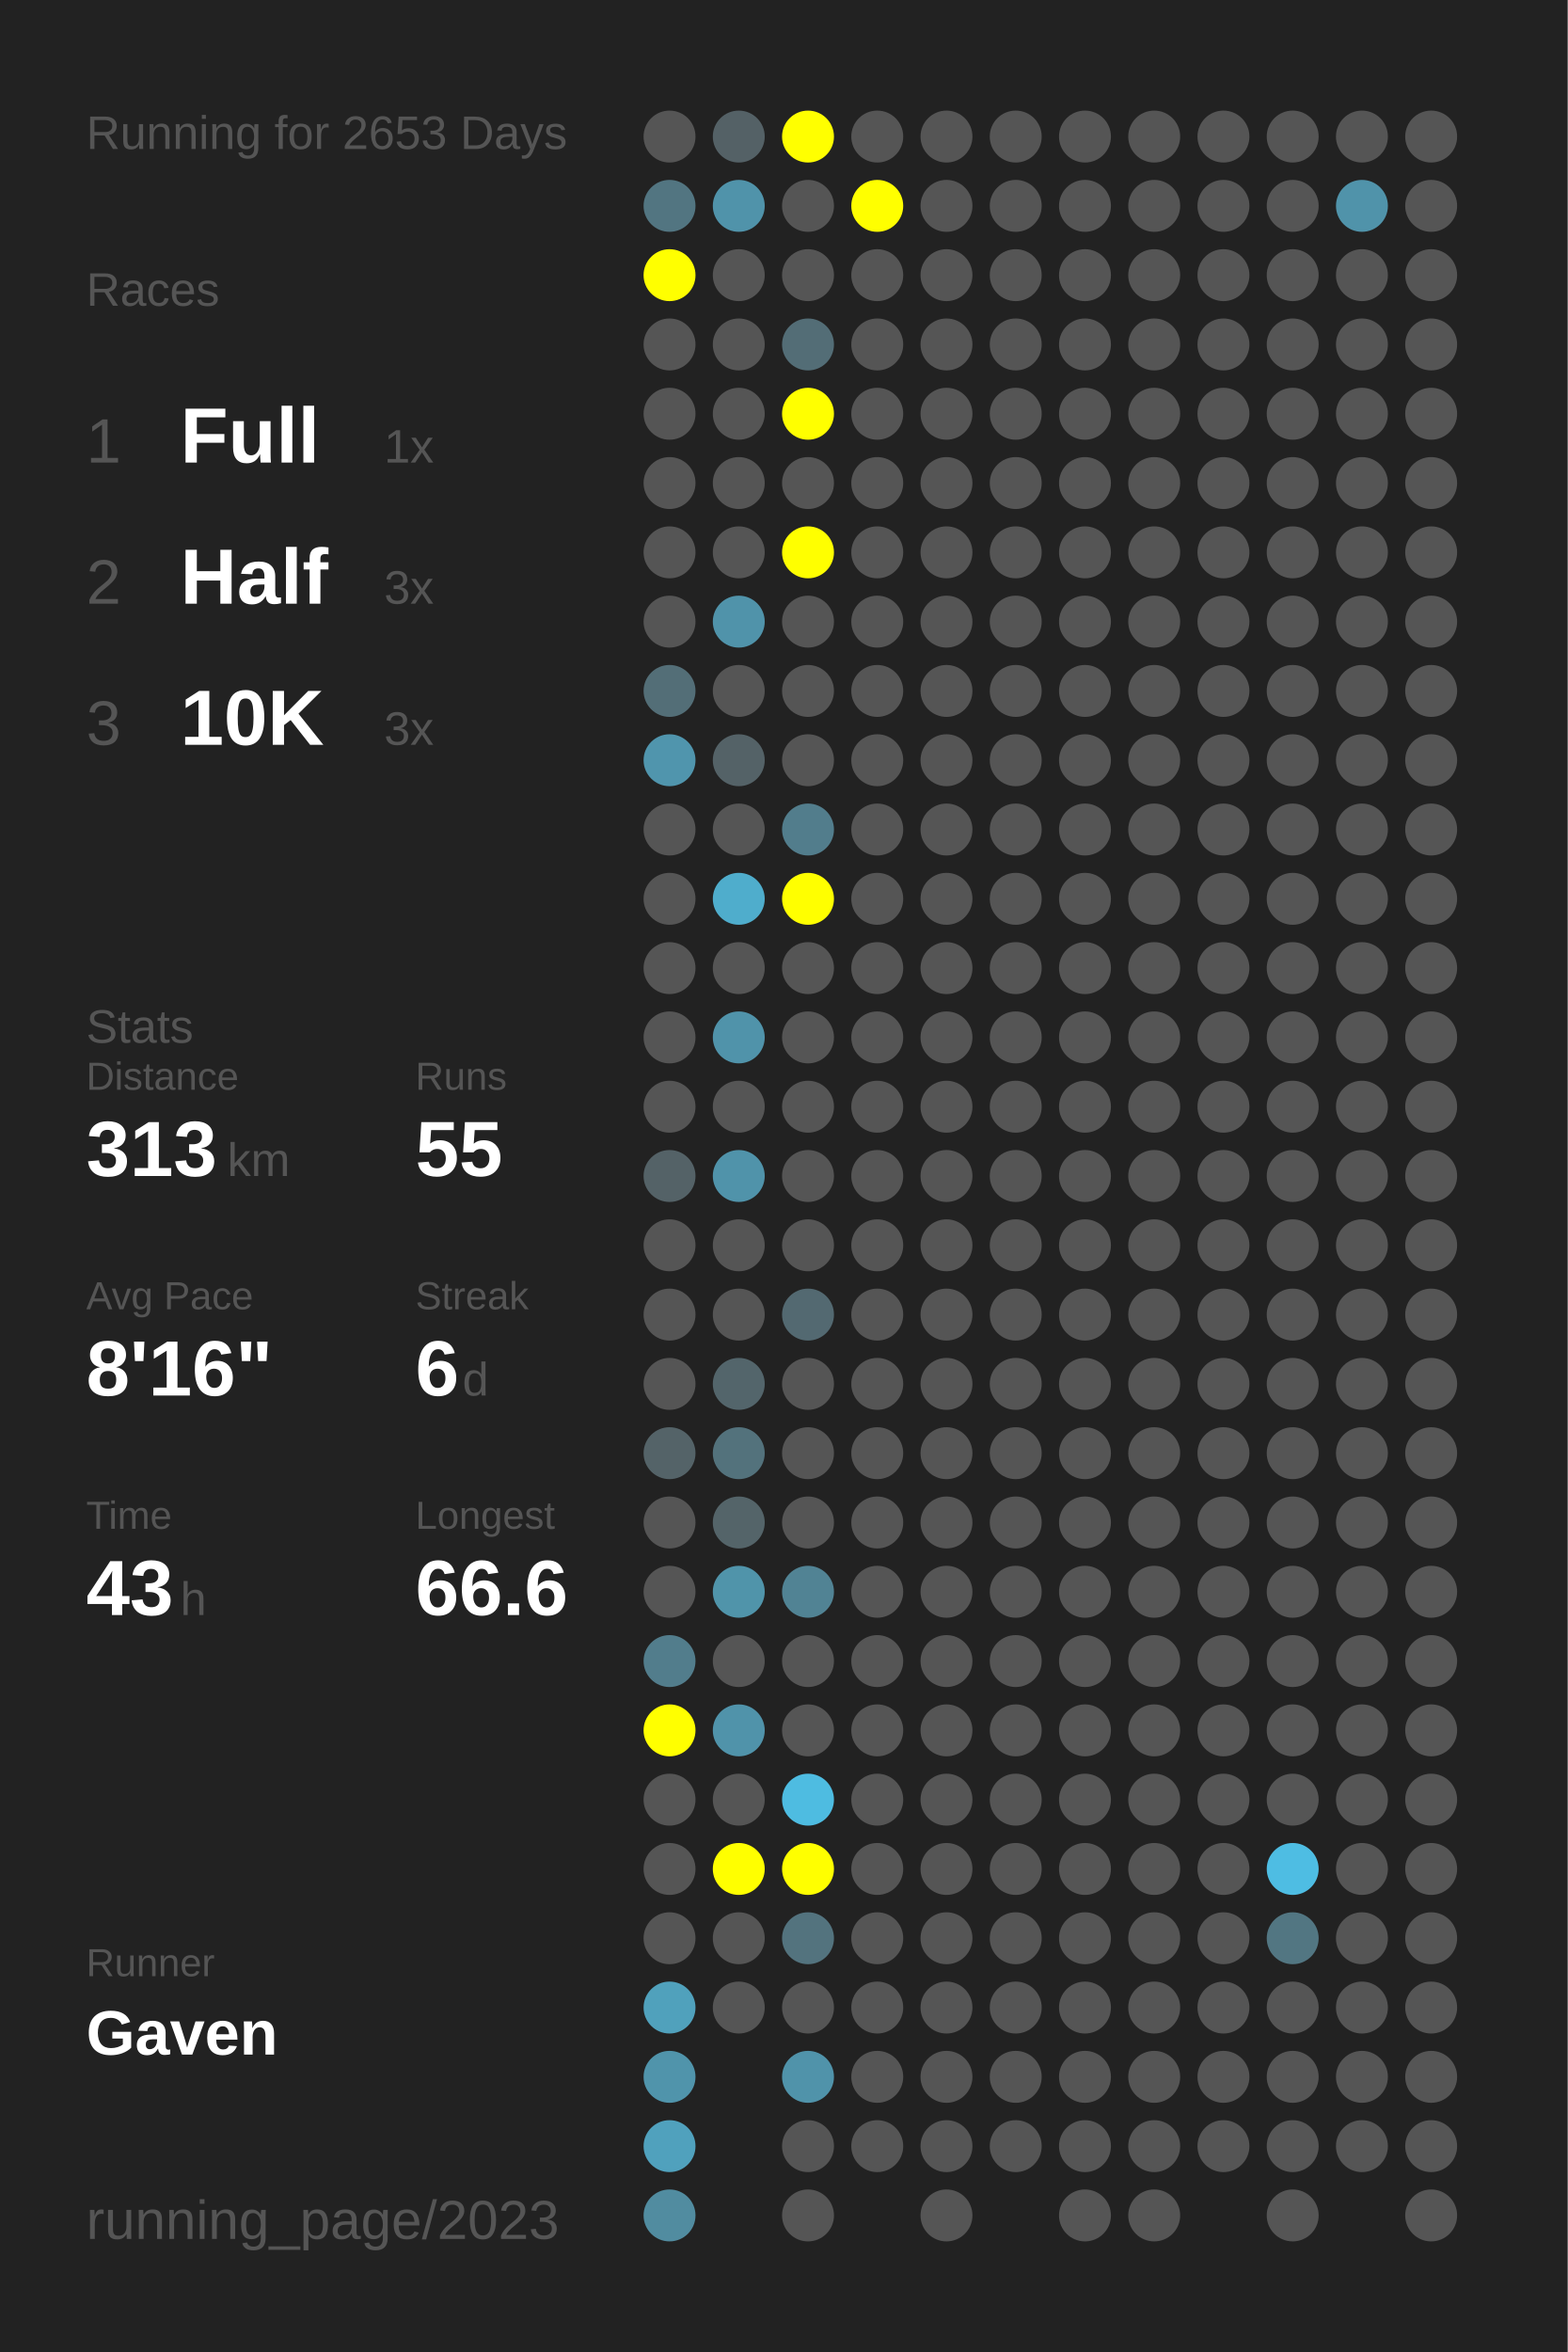
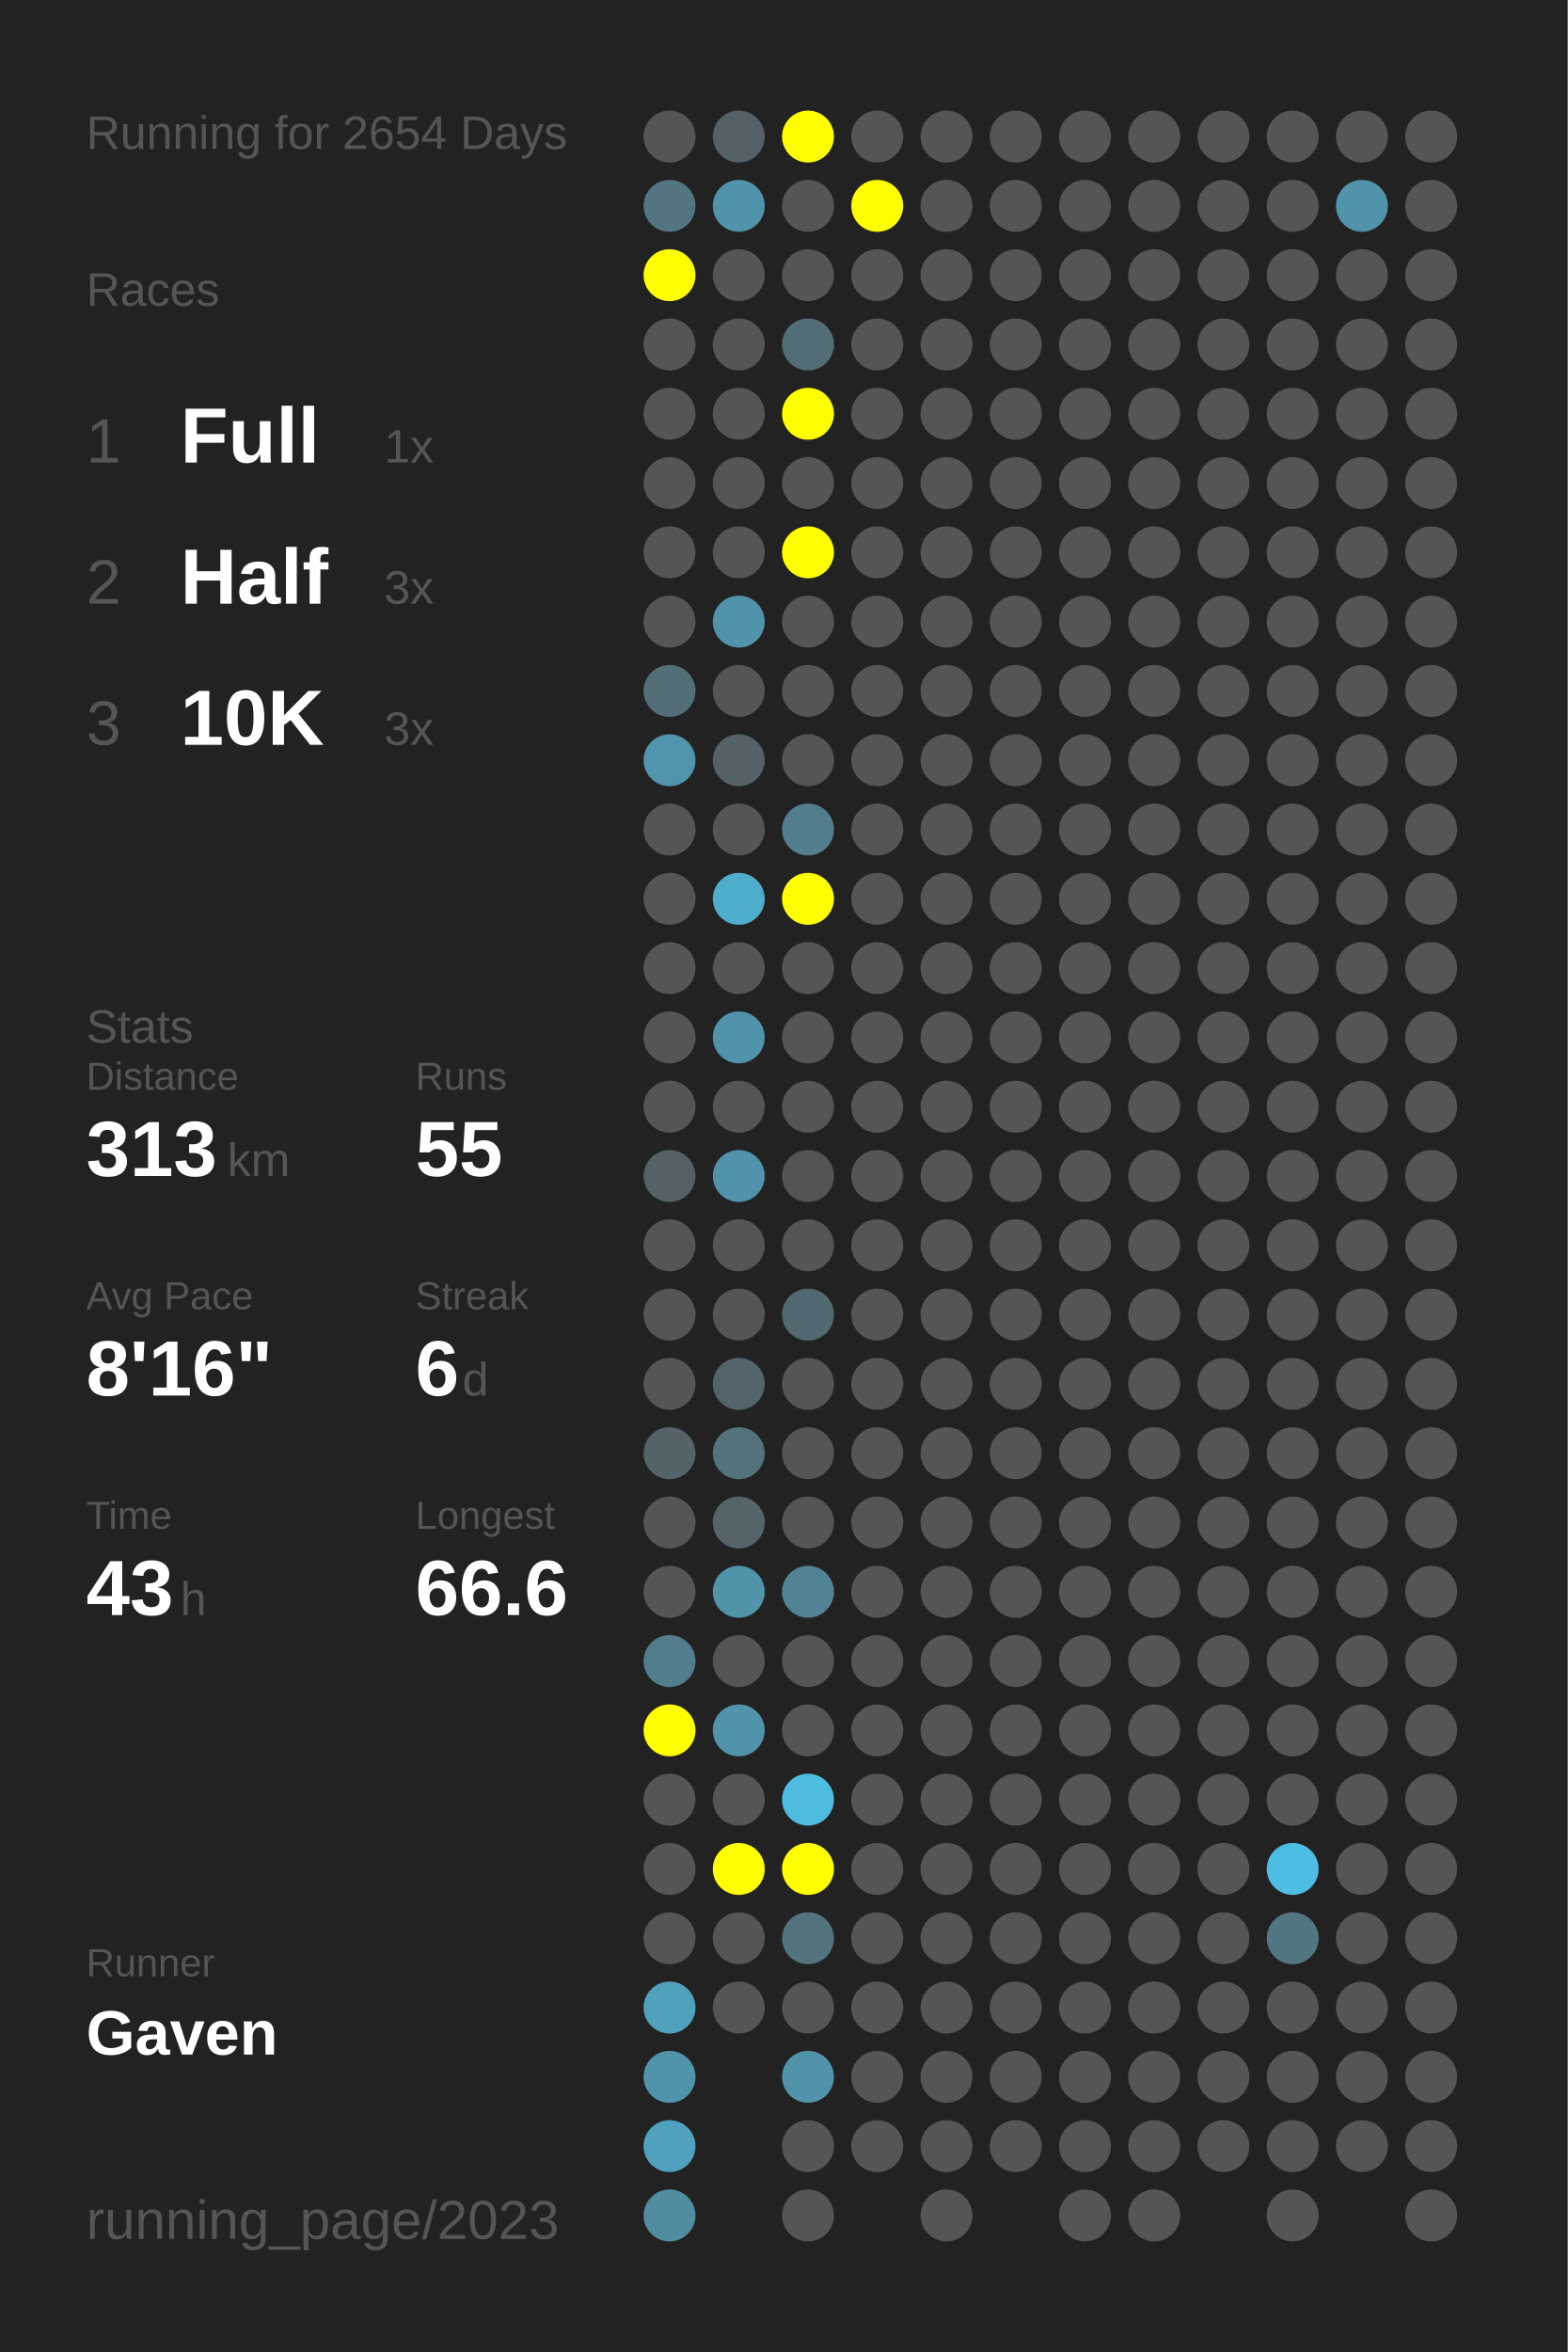
<svg xmlns="http://www.w3.org/2000/svg" baseProfile="full" height="300mm" version="1.1" viewBox="0,0,200,300" width="200mm">
  <defs />
  <rect fill="#222222" height="300" width="200" x="0" y="0" />
-   <text fill="#555555" style="font-size:6px; font-family:Arial;" x="11" y="19">Running for 2653 Days</text>
+   <text fill="#555555" style="font-size:6px; font-family:Arial;" x="11" y="19">Running for 2654 Days</text>
  <text fill="#555555" style="font-size:6px; font-family:Arial;" x="11" y="39">Races</text>
  <text fill="#555555" style="font-size:8px; font-family:Arial;" x="11" y="59">1</text>
  <text fill="#FFFFFF" style="font-size:10px; font-family:Arial; font-weight:bold;" x="23" y="59">Full</text>
  <text fill="#555555" style="font-size:6px; font-family:Arial;" x="49" y="59">1x</text>
  <text fill="#555555" style="font-size:8px; font-family:Arial;" x="11" y="77">2</text>
  <text fill="#FFFFFF" style="font-size:10px; font-family:Arial; font-weight:bold;" x="23" y="77">Half</text>
  <text fill="#555555" style="font-size:6px; font-family:Arial;" x="49" y="77">3x</text>
  <text fill="#555555" style="font-size:8px; font-family:Arial;" x="11" y="95">3</text>
  <text fill="#FFFFFF" style="font-size:10px; font-family:Arial; font-weight:bold;" x="23" y="95">10K</text>
  <text fill="#555555" style="font-size:6px; font-family:Arial;" x="49" y="95">3x</text>
  <text fill="#555555" style="font-size:6px; font-family:Arial;" x="11" y="133">Stats</text>
  <text fill="#555555" style="font-size:5px; font-family:Arial;" x="11" y="139">Distance</text>
  <text fill="#FFFFFF" style="font-size:10px; font-family:Arial; font-weight:bold;" x="11" y="150">313</text>
  <text fill="#555555" style="font-size:6px; font-family:Arial;" x="29" y="150">km</text>
  <text fill="#555555" style="font-size:5px; font-family:Arial;" x="53" y="139">Runs</text>
  <text fill="#FFFFFF" style="font-size:10px; font-family:Arial; font-weight:bold;" x="53" y="150">55</text>
  <text fill="#555555" style="font-size:5px; font-family:Arial;" x="11" y="167">Avg Pace</text>
  <text fill="#FFFFFF" style="font-size:10px; font-family:Arial; font-weight:bold;" x="11" y="178">8'16"</text>
  <text fill="#555555" style="font-size:5px; font-family:Arial;" x="53" y="167">Streak</text>
  <text fill="#FFFFFF" style="font-size:10px; font-family:Arial; font-weight:bold;" x="53" y="178">6</text>
  <text fill="#555555" style="font-size:6px; font-family:Arial;" x="59" y="178">d</text>
  <text fill="#555555" style="font-size:5px; font-family:Arial;" x="11" y="195">Time</text>
  <text fill="#FFFFFF" style="font-size:10px; font-family:Arial; font-weight:bold;" x="11" y="206">43</text>
  <text fill="#555555" style="font-size:6px; font-family:Arial;" x="23" y="206">h</text>
  <text fill="#555555" style="font-size:5px; font-family:Arial;" x="53" y="195">Longest</text>
  <text fill="#FFFFFF" style="font-size:10px; font-family:Arial; font-weight:bold;" x="53" y="206">66.6</text>
  <text fill="#555555" style="font-size:5px; font-family:Arial;" x="11" y="252.065">Runner</text>
  <text fill="#FFFFFF" style="font-size:8px; font-family:Arial; font-weight:bold;" x="11" y="262.065">Gaven</text>
  <text fill="#555555" style="font-size:7px; font-family:Arial;" x="11" y="285.581">running_page/2023</text>
  <circle cx="85.417" cy="17.419" fill="#555555" r="3.312" />
  <circle cx="85.417" cy="26.258" fill="#527581" r="3.312" />
  <circle cx="85.417" cy="35.097" fill="#FFFF00" r="3.312" />
  <circle cx="85.417" cy="43.935" fill="#555555" r="3.312" />
  <circle cx="85.417" cy="52.774" fill="#555555" r="3.312" />
  <circle cx="85.417" cy="61.613" fill="#555555" r="3.312" />
  <circle cx="85.417" cy="70.452" fill="#555555" r="3.312" />
  <circle cx="85.417" cy="79.29" fill="#555555" r="3.312" />
  <circle cx="85.417" cy="88.129" fill="#536e77" r="3.312" />
  <circle cx="85.417" cy="96.968" fill="#5095ad" r="3.312" />
  <circle cx="85.417" cy="105.806" fill="#555555" r="3.312" />
  <circle cx="85.417" cy="114.645" fill="#555555" r="3.312" />
  <circle cx="85.417" cy="123.484" fill="#555555" r="3.312" />
  <circle cx="85.417" cy="132.323" fill="#555555" r="3.312" />
  <circle cx="85.417" cy="141.161" fill="#555555" r="3.312" />
  <circle cx="85.417" cy="150" fill="#546267" r="3.312" />
  <circle cx="85.417" cy="158.839" fill="#555555" r="3.312" />
  <circle cx="85.417" cy="167.677" fill="#555555" r="3.312" />
  <circle cx="85.417" cy="176.516" fill="#555555" r="3.312" />
  <circle cx="85.417" cy="185.355" fill="#546368" r="3.312" />
  <circle cx="85.417" cy="194.194" fill="#555555" r="3.312" />
  <circle cx="85.417" cy="203.032" fill="#555555" r="3.312" />
  <circle cx="85.417" cy="211.871" fill="#527d8c" r="3.312" />
  <circle cx="85.417" cy="220.71" fill="#FFFF00" r="3.312" />
  <circle cx="85.417" cy="229.548" fill="#555555" r="3.312" />
  <circle cx="85.417" cy="238.387" fill="#555555" r="3.312" />
  <circle cx="85.417" cy="247.226" fill="#555555" r="3.312" />
  <circle cx="85.417" cy="256.065" fill="#50a1bc" r="3.312" />
  <circle cx="85.417" cy="264.903" fill="#5094ab" r="3.312" />
  <circle cx="85.417" cy="273.742" fill="#50a1bd" r="3.312" />
  <circle cx="85.417" cy="282.581" fill="#518ca0" r="3.312" />
  <circle cx="94.25" cy="17.419" fill="#546166" r="3.312" />
  <circle cx="94.25" cy="26.258" fill="#5093aa" r="3.312" />
  <circle cx="94.25" cy="35.097" fill="#555555" r="3.312" />
  <circle cx="94.25" cy="43.935" fill="#555555" r="3.312" />
  <circle cx="94.25" cy="52.774" fill="#555555" r="3.312" />
  <circle cx="94.25" cy="61.613" fill="#555555" r="3.312" />
  <circle cx="94.25" cy="70.452" fill="#555555" r="3.312" />
  <circle cx="94.25" cy="79.29" fill="#5093aa" r="3.312" />
  <circle cx="94.25" cy="88.129" fill="#555555" r="3.312" />
  <circle cx="94.25" cy="96.968" fill="#546267" r="3.312" />
  <circle cx="94.25" cy="105.806" fill="#555555" r="3.312" />
  <circle cx="94.25" cy="114.645" fill="#4fadcc" r="3.312" />
  <circle cx="94.25" cy="123.484" fill="#555555" r="3.312" />
  <circle cx="94.25" cy="132.323" fill="#5093aa" r="3.312" />
  <circle cx="94.25" cy="141.161" fill="#555555" r="3.312" />
  <circle cx="94.25" cy="150" fill="#5093aa" r="3.312" />
  <circle cx="94.25" cy="158.839" fill="#555555" r="3.312" />
  <circle cx="94.25" cy="167.677" fill="#555555" r="3.312" />
  <circle cx="94.25" cy="176.516" fill="#53656b" r="3.312" />
  <circle cx="94.25" cy="185.355" fill="#53727c" r="3.312" />
  <circle cx="94.25" cy="194.194" fill="#546469" r="3.312" />
  <circle cx="94.25" cy="203.032" fill="#5094aa" r="3.312" />
  <circle cx="94.25" cy="211.871" fill="#555555" r="3.312" />
  <circle cx="94.25" cy="220.71" fill="#5093aa" r="3.312" />
  <circle cx="94.25" cy="229.548" fill="#555555" r="3.312" />
  <circle cx="94.25" cy="238.387" fill="#FFFF00" r="3.312" />
  <circle cx="94.25" cy="247.226" fill="#555555" r="3.312" />
  <circle cx="94.25" cy="256.065" fill="#555555" r="3.312" />
  <circle cx="103.083" cy="17.419" fill="#FFFF00" r="3.312" />
  <circle cx="103.083" cy="26.258" fill="#555555" r="3.312" />
  <circle cx="103.083" cy="35.097" fill="#555555" r="3.312" />
  <circle cx="103.083" cy="43.935" fill="#536d76" r="3.312" />
  <circle cx="103.083" cy="52.774" fill="#FFFF00" r="3.312" />
  <circle cx="103.083" cy="61.613" fill="#555555" r="3.312" />
  <circle cx="103.083" cy="70.452" fill="#FFFF00" r="3.312" />
  <circle cx="103.083" cy="79.29" fill="#555555" r="3.312" />
  <circle cx="103.083" cy="88.129" fill="#555555" r="3.312" />
  <circle cx="103.083" cy="96.968" fill="#555555" r="3.312" />
  <circle cx="103.083" cy="105.806" fill="#527d8c" r="3.312" />
  <circle cx="103.083" cy="114.645" fill="#FFFF00" r="3.312" />
  <circle cx="103.083" cy="123.484" fill="#555555" r="3.312" />
  <circle cx="103.083" cy="132.323" fill="#555555" r="3.312" />
  <circle cx="103.083" cy="141.161" fill="#555555" r="3.312" />
  <circle cx="103.083" cy="150" fill="#555555" r="3.312" />
  <circle cx="103.083" cy="158.839" fill="#555555" r="3.312" />
  <circle cx="103.083" cy="167.677" fill="#536971" r="3.312" />
  <circle cx="103.083" cy="176.516" fill="#555555" r="3.312" />
  <circle cx="103.083" cy="185.355" fill="#555555" r="3.312" />
  <circle cx="103.083" cy="194.194" fill="#555555" r="3.312" />
  <circle cx="103.083" cy="203.032" fill="#518394" r="3.312" />
  <circle cx="103.083" cy="211.871" fill="#555555" r="3.312" />
  <circle cx="103.083" cy="220.71" fill="#555555" r="3.312" />
  <circle cx="103.083" cy="229.548" fill="#4ebce1" r="3.312" />
  <circle cx="103.083" cy="238.387" fill="#FFFF00" r="3.312" />
  <circle cx="103.083" cy="247.226" fill="#53737e" r="3.312" />
  <circle cx="103.083" cy="256.065" fill="#555555" r="3.312" />
  <circle cx="103.083" cy="264.903" fill="#5093aa" r="3.312" />
  <circle cx="103.083" cy="273.742" fill="#555555" r="3.312" />
  <circle cx="103.083" cy="282.581" fill="#555555" r="3.312" />
  <circle cx="111.917" cy="17.419" fill="#555555" r="3.312" />
  <circle cx="111.917" cy="26.258" fill="#FFFF00" r="3.312" />
  <circle cx="111.917" cy="35.097" fill="#555555" r="3.312" />
  <circle cx="111.917" cy="43.935" fill="#555555" r="3.312" />
  <circle cx="111.917" cy="52.774" fill="#555555" r="3.312" />
  <circle cx="111.917" cy="61.613" fill="#555555" r="3.312" />
  <circle cx="111.917" cy="70.452" fill="#555555" r="3.312" />
  <circle cx="111.917" cy="79.29" fill="#555555" r="3.312" />
  <circle cx="111.917" cy="88.129" fill="#555555" r="3.312" />
  <circle cx="111.917" cy="96.968" fill="#555555" r="3.312" />
  <circle cx="111.917" cy="105.806" fill="#555555" r="3.312" />
  <circle cx="111.917" cy="114.645" fill="#555555" r="3.312" />
  <circle cx="111.917" cy="123.484" fill="#555555" r="3.312" />
  <circle cx="111.917" cy="132.323" fill="#555555" r="3.312" />
  <circle cx="111.917" cy="141.161" fill="#555555" r="3.312" />
  <circle cx="111.917" cy="150" fill="#555555" r="3.312" />
  <circle cx="111.917" cy="158.839" fill="#555555" r="3.312" />
  <circle cx="111.917" cy="167.677" fill="#555555" r="3.312" />
  <circle cx="111.917" cy="176.516" fill="#555555" r="3.312" />
  <circle cx="111.917" cy="185.355" fill="#555555" r="3.312" />
  <circle cx="111.917" cy="194.194" fill="#555555" r="3.312" />
  <circle cx="111.917" cy="203.032" fill="#555555" r="3.312" />
  <circle cx="111.917" cy="211.871" fill="#555555" r="3.312" />
  <circle cx="111.917" cy="220.71" fill="#555555" r="3.312" />
  <circle cx="111.917" cy="229.548" fill="#555555" r="3.312" />
  <circle cx="111.917" cy="238.387" fill="#555555" r="3.312" />
  <circle cx="111.917" cy="247.226" fill="#555555" r="3.312" />
  <circle cx="111.917" cy="256.065" fill="#555555" r="3.312" />
  <circle cx="111.917" cy="264.903" fill="#555555" r="3.312" />
  <circle cx="111.917" cy="273.742" fill="#555555" r="3.312" />
  <circle cx="120.75" cy="17.419" fill="#555555" r="3.312" />
  <circle cx="120.75" cy="26.258" fill="#555555" r="3.312" />
  <circle cx="120.75" cy="35.097" fill="#555555" r="3.312" />
  <circle cx="120.75" cy="43.935" fill="#555555" r="3.312" />
  <circle cx="120.75" cy="52.774" fill="#555555" r="3.312" />
  <circle cx="120.75" cy="61.613" fill="#555555" r="3.312" />
  <circle cx="120.75" cy="70.452" fill="#555555" r="3.312" />
  <circle cx="120.75" cy="79.29" fill="#555555" r="3.312" />
  <circle cx="120.75" cy="88.129" fill="#555555" r="3.312" />
  <circle cx="120.75" cy="96.968" fill="#555555" r="3.312" />
  <circle cx="120.75" cy="105.806" fill="#555555" r="3.312" />
  <circle cx="120.75" cy="114.645" fill="#555555" r="3.312" />
  <circle cx="120.75" cy="123.484" fill="#555555" r="3.312" />
  <circle cx="120.75" cy="132.323" fill="#555555" r="3.312" />
  <circle cx="120.75" cy="141.161" fill="#555555" r="3.312" />
  <circle cx="120.75" cy="150" fill="#555555" r="3.312" />
  <circle cx="120.75" cy="158.839" fill="#555555" r="3.312" />
  <circle cx="120.75" cy="167.677" fill="#555555" r="3.312" />
  <circle cx="120.75" cy="176.516" fill="#555555" r="3.312" />
  <circle cx="120.75" cy="185.355" fill="#555555" r="3.312" />
  <circle cx="120.75" cy="194.194" fill="#555555" r="3.312" />
  <circle cx="120.75" cy="203.032" fill="#555555" r="3.312" />
  <circle cx="120.75" cy="211.871" fill="#555555" r="3.312" />
  <circle cx="120.75" cy="220.71" fill="#555555" r="3.312" />
  <circle cx="120.75" cy="229.548" fill="#555555" r="3.312" />
  <circle cx="120.75" cy="238.387" fill="#555555" r="3.312" />
  <circle cx="120.75" cy="247.226" fill="#555555" r="3.312" />
  <circle cx="120.75" cy="256.065" fill="#555555" r="3.312" />
  <circle cx="120.75" cy="264.903" fill="#555555" r="3.312" />
  <circle cx="120.75" cy="273.742" fill="#555555" r="3.312" />
  <circle cx="120.75" cy="282.581" fill="#555555" r="3.312" />
  <circle cx="129.583" cy="17.419" fill="#555555" r="3.312" />
  <circle cx="129.583" cy="26.258" fill="#555555" r="3.312" />
  <circle cx="129.583" cy="35.097" fill="#555555" r="3.312" />
  <circle cx="129.583" cy="43.935" fill="#555555" r="3.312" />
  <circle cx="129.583" cy="52.774" fill="#555555" r="3.312" />
  <circle cx="129.583" cy="61.613" fill="#555555" r="3.312" />
  <circle cx="129.583" cy="70.452" fill="#555555" r="3.312" />
  <circle cx="129.583" cy="79.29" fill="#555555" r="3.312" />
  <circle cx="129.583" cy="88.129" fill="#555555" r="3.312" />
  <circle cx="129.583" cy="96.968" fill="#555555" r="3.312" />
  <circle cx="129.583" cy="105.806" fill="#555555" r="3.312" />
  <circle cx="129.583" cy="114.645" fill="#555555" r="3.312" />
  <circle cx="129.583" cy="123.484" fill="#555555" r="3.312" />
  <circle cx="129.583" cy="132.323" fill="#555555" r="3.312" />
  <circle cx="129.583" cy="141.161" fill="#555555" r="3.312" />
  <circle cx="129.583" cy="150" fill="#555555" r="3.312" />
  <circle cx="129.583" cy="158.839" fill="#555555" r="3.312" />
  <circle cx="129.583" cy="167.677" fill="#555555" r="3.312" />
  <circle cx="129.583" cy="176.516" fill="#555555" r="3.312" />
  <circle cx="129.583" cy="185.355" fill="#555555" r="3.312" />
  <circle cx="129.583" cy="194.194" fill="#555555" r="3.312" />
  <circle cx="129.583" cy="203.032" fill="#555555" r="3.312" />
  <circle cx="129.583" cy="211.871" fill="#555555" r="3.312" />
  <circle cx="129.583" cy="220.71" fill="#555555" r="3.312" />
  <circle cx="129.583" cy="229.548" fill="#555555" r="3.312" />
  <circle cx="129.583" cy="238.387" fill="#555555" r="3.312" />
  <circle cx="129.583" cy="247.226" fill="#555555" r="3.312" />
  <circle cx="129.583" cy="256.065" fill="#555555" r="3.312" />
  <circle cx="129.583" cy="264.903" fill="#555555" r="3.312" />
  <circle cx="129.583" cy="273.742" fill="#555555" r="3.312" />
  <circle cx="138.417" cy="17.419" fill="#555555" r="3.312" />
  <circle cx="138.417" cy="26.258" fill="#555555" r="3.312" />
  <circle cx="138.417" cy="35.097" fill="#555555" r="3.312" />
  <circle cx="138.417" cy="43.935" fill="#555555" r="3.312" />
  <circle cx="138.417" cy="52.774" fill="#555555" r="3.312" />
  <circle cx="138.417" cy="61.613" fill="#555555" r="3.312" />
  <circle cx="138.417" cy="70.452" fill="#555555" r="3.312" />
  <circle cx="138.417" cy="79.29" fill="#555555" r="3.312" />
  <circle cx="138.417" cy="88.129" fill="#555555" r="3.312" />
  <circle cx="138.417" cy="96.968" fill="#555555" r="3.312" />
  <circle cx="138.417" cy="105.806" fill="#555555" r="3.312" />
  <circle cx="138.417" cy="114.645" fill="#555555" r="3.312" />
  <circle cx="138.417" cy="123.484" fill="#555555" r="3.312" />
  <circle cx="138.417" cy="132.323" fill="#555555" r="3.312" />
  <circle cx="138.417" cy="141.161" fill="#555555" r="3.312" />
  <circle cx="138.417" cy="150" fill="#555555" r="3.312" />
  <circle cx="138.417" cy="158.839" fill="#555555" r="3.312" />
  <circle cx="138.417" cy="167.677" fill="#555555" r="3.312" />
  <circle cx="138.417" cy="176.516" fill="#555555" r="3.312" />
  <circle cx="138.417" cy="185.355" fill="#555555" r="3.312" />
  <circle cx="138.417" cy="194.194" fill="#555555" r="3.312" />
  <circle cx="138.417" cy="203.032" fill="#555555" r="3.312" />
  <circle cx="138.417" cy="211.871" fill="#555555" r="3.312" />
  <circle cx="138.417" cy="220.71" fill="#555555" r="3.312" />
  <circle cx="138.417" cy="229.548" fill="#555555" r="3.312" />
  <circle cx="138.417" cy="238.387" fill="#555555" r="3.312" />
  <circle cx="138.417" cy="247.226" fill="#555555" r="3.312" />
  <circle cx="138.417" cy="256.065" fill="#555555" r="3.312" />
  <circle cx="138.417" cy="264.903" fill="#555555" r="3.312" />
  <circle cx="138.417" cy="273.742" fill="#555555" r="3.312" />
  <circle cx="138.417" cy="282.581" fill="#555555" r="3.312" />
  <circle cx="147.25" cy="17.419" fill="#555555" r="3.312" />
  <circle cx="147.25" cy="26.258" fill="#555555" r="3.312" />
  <circle cx="147.25" cy="35.097" fill="#555555" r="3.312" />
  <circle cx="147.25" cy="43.935" fill="#555555" r="3.312" />
  <circle cx="147.25" cy="52.774" fill="#555555" r="3.312" />
  <circle cx="147.25" cy="61.613" fill="#555555" r="3.312" />
  <circle cx="147.25" cy="70.452" fill="#555555" r="3.312" />
  <circle cx="147.25" cy="79.29" fill="#555555" r="3.312" />
  <circle cx="147.25" cy="88.129" fill="#555555" r="3.312" />
  <circle cx="147.25" cy="96.968" fill="#555555" r="3.312" />
  <circle cx="147.25" cy="105.806" fill="#555555" r="3.312" />
  <circle cx="147.25" cy="114.645" fill="#555555" r="3.312" />
  <circle cx="147.25" cy="123.484" fill="#555555" r="3.312" />
  <circle cx="147.25" cy="132.323" fill="#555555" r="3.312" />
  <circle cx="147.25" cy="141.161" fill="#555555" r="3.312" />
  <circle cx="147.25" cy="150" fill="#555555" r="3.312" />
  <circle cx="147.25" cy="158.839" fill="#555555" r="3.312" />
  <circle cx="147.25" cy="167.677" fill="#555555" r="3.312" />
  <circle cx="147.25" cy="176.516" fill="#555555" r="3.312" />
  <circle cx="147.25" cy="185.355" fill="#555555" r="3.312" />
  <circle cx="147.25" cy="194.194" fill="#555555" r="3.312" />
  <circle cx="147.25" cy="203.032" fill="#555555" r="3.312" />
  <circle cx="147.25" cy="211.871" fill="#555555" r="3.312" />
  <circle cx="147.25" cy="220.71" fill="#555555" r="3.312" />
  <circle cx="147.25" cy="229.548" fill="#555555" r="3.312" />
  <circle cx="147.25" cy="238.387" fill="#555555" r="3.312" />
  <circle cx="147.25" cy="247.226" fill="#555555" r="3.312" />
  <circle cx="147.25" cy="256.065" fill="#555555" r="3.312" />
  <circle cx="147.25" cy="264.903" fill="#555555" r="3.312" />
  <circle cx="147.25" cy="273.742" fill="#555555" r="3.312" />
  <circle cx="147.25" cy="282.581" fill="#555555" r="3.312" />
  <circle cx="156.083" cy="17.419" fill="#555555" r="3.312" />
  <circle cx="156.083" cy="26.258" fill="#555555" r="3.312" />
  <circle cx="156.083" cy="35.097" fill="#555555" r="3.312" />
  <circle cx="156.083" cy="43.935" fill="#555555" r="3.312" />
  <circle cx="156.083" cy="52.774" fill="#555555" r="3.312" />
  <circle cx="156.083" cy="61.613" fill="#555555" r="3.312" />
  <circle cx="156.083" cy="70.452" fill="#555555" r="3.312" />
  <circle cx="156.083" cy="79.29" fill="#555555" r="3.312" />
  <circle cx="156.083" cy="88.129" fill="#555555" r="3.312" />
  <circle cx="156.083" cy="96.968" fill="#555555" r="3.312" />
  <circle cx="156.083" cy="105.806" fill="#555555" r="3.312" />
  <circle cx="156.083" cy="114.645" fill="#555555" r="3.312" />
  <circle cx="156.083" cy="123.484" fill="#555555" r="3.312" />
  <circle cx="156.083" cy="132.323" fill="#555555" r="3.312" />
  <circle cx="156.083" cy="141.161" fill="#555555" r="3.312" />
  <circle cx="156.083" cy="150" fill="#555555" r="3.312" />
  <circle cx="156.083" cy="158.839" fill="#555555" r="3.312" />
  <circle cx="156.083" cy="167.677" fill="#555555" r="3.312" />
  <circle cx="156.083" cy="176.516" fill="#555555" r="3.312" />
  <circle cx="156.083" cy="185.355" fill="#555555" r="3.312" />
  <circle cx="156.083" cy="194.194" fill="#555555" r="3.312" />
  <circle cx="156.083" cy="203.032" fill="#555555" r="3.312" />
  <circle cx="156.083" cy="211.871" fill="#555555" r="3.312" />
  <circle cx="156.083" cy="220.71" fill="#555555" r="3.312" />
  <circle cx="156.083" cy="229.548" fill="#555555" r="3.312" />
  <circle cx="156.083" cy="238.387" fill="#555555" r="3.312" />
  <circle cx="156.083" cy="247.226" fill="#555555" r="3.312" />
  <circle cx="156.083" cy="256.065" fill="#555555" r="3.312" />
  <circle cx="156.083" cy="264.903" fill="#555555" r="3.312" />
  <circle cx="156.083" cy="273.742" fill="#555555" r="3.312" />
  <circle cx="164.917" cy="17.419" fill="#555555" r="3.312" />
  <circle cx="164.917" cy="26.258" fill="#555555" r="3.312" />
  <circle cx="164.917" cy="35.097" fill="#555555" r="3.312" />
  <circle cx="164.917" cy="43.935" fill="#555555" r="3.312" />
  <circle cx="164.917" cy="52.774" fill="#555555" r="3.312" />
  <circle cx="164.917" cy="61.613" fill="#555555" r="3.312" />
  <circle cx="164.917" cy="70.452" fill="#555555" r="3.312" />
  <circle cx="164.917" cy="79.29" fill="#555555" r="3.312" />
  <circle cx="164.917" cy="88.129" fill="#555555" r="3.312" />
  <circle cx="164.917" cy="96.968" fill="#555555" r="3.312" />
  <circle cx="164.917" cy="105.806" fill="#555555" r="3.312" />
  <circle cx="164.917" cy="114.645" fill="#555555" r="3.312" />
  <circle cx="164.917" cy="123.484" fill="#555555" r="3.312" />
  <circle cx="164.917" cy="132.323" fill="#555555" r="3.312" />
  <circle cx="164.917" cy="141.161" fill="#555555" r="3.312" />
  <circle cx="164.917" cy="150" fill="#555555" r="3.312" />
  <circle cx="164.917" cy="158.839" fill="#555555" r="3.312" />
  <circle cx="164.917" cy="167.677" fill="#555555" r="3.312" />
  <circle cx="164.917" cy="176.516" fill="#555555" r="3.312" />
  <circle cx="164.917" cy="185.355" fill="#555555" r="3.312" />
  <circle cx="164.917" cy="194.194" fill="#555555" r="3.312" />
  <circle cx="164.917" cy="203.032" fill="#555555" r="3.312" />
  <circle cx="164.917" cy="211.871" fill="#555555" r="3.312" />
  <circle cx="164.917" cy="220.71" fill="#555555" r="3.312" />
  <circle cx="164.917" cy="229.548" fill="#555555" r="3.312" />
  <circle cx="164.917" cy="238.387" fill="#4ebde3" r="3.312" />
  <circle cx="164.917" cy="247.226" fill="#527682" r="3.312" />
  <circle cx="164.917" cy="256.065" fill="#555555" r="3.312" />
  <circle cx="164.917" cy="264.903" fill="#555555" r="3.312" />
  <circle cx="164.917" cy="273.742" fill="#555555" r="3.312" />
  <circle cx="164.917" cy="282.581" fill="#555555" r="3.312" />
  <circle cx="173.75" cy="17.419" fill="#555555" r="3.312" />
  <circle cx="173.75" cy="26.258" fill="#5093aa" r="3.312" />
  <circle cx="173.75" cy="35.097" fill="#555555" r="3.312" />
  <circle cx="173.75" cy="43.935" fill="#555555" r="3.312" />
  <circle cx="173.75" cy="52.774" fill="#555555" r="3.312" />
  <circle cx="173.75" cy="61.613" fill="#555555" r="3.312" />
  <circle cx="173.75" cy="70.452" fill="#555555" r="3.312" />
  <circle cx="173.75" cy="79.29" fill="#555555" r="3.312" />
  <circle cx="173.75" cy="88.129" fill="#555555" r="3.312" />
  <circle cx="173.75" cy="96.968" fill="#555555" r="3.312" />
  <circle cx="173.75" cy="105.806" fill="#555555" r="3.312" />
  <circle cx="173.75" cy="114.645" fill="#555555" r="3.312" />
  <circle cx="173.75" cy="123.484" fill="#555555" r="3.312" />
  <circle cx="173.75" cy="132.323" fill="#555555" r="3.312" />
  <circle cx="173.75" cy="141.161" fill="#555555" r="3.312" />
  <circle cx="173.75" cy="150" fill="#555555" r="3.312" />
  <circle cx="173.75" cy="158.839" fill="#555555" r="3.312" />
  <circle cx="173.75" cy="167.677" fill="#555555" r="3.312" />
  <circle cx="173.75" cy="176.516" fill="#555555" r="3.312" />
  <circle cx="173.75" cy="185.355" fill="#555555" r="3.312" />
  <circle cx="173.75" cy="194.194" fill="#555555" r="3.312" />
  <circle cx="173.75" cy="203.032" fill="#555555" r="3.312" />
  <circle cx="173.75" cy="211.871" fill="#555555" r="3.312" />
  <circle cx="173.75" cy="220.71" fill="#555555" r="3.312" />
  <circle cx="173.75" cy="229.548" fill="#555555" r="3.312" />
  <circle cx="173.75" cy="238.387" fill="#555555" r="3.312" />
  <circle cx="173.75" cy="247.226" fill="#555555" r="3.312" />
  <circle cx="173.75" cy="256.065" fill="#555555" r="3.312" />
  <circle cx="173.75" cy="264.903" fill="#555555" r="3.312" />
  <circle cx="173.75" cy="273.742" fill="#555555" r="3.312" />
  <circle cx="182.583" cy="17.419" fill="#555555" r="3.312" />
  <circle cx="182.583" cy="26.258" fill="#555555" r="3.312" />
  <circle cx="182.583" cy="35.097" fill="#555555" r="3.312" />
  <circle cx="182.583" cy="43.935" fill="#555555" r="3.312" />
  <circle cx="182.583" cy="52.774" fill="#555555" r="3.312" />
  <circle cx="182.583" cy="61.613" fill="#555555" r="3.312" />
  <circle cx="182.583" cy="70.452" fill="#555555" r="3.312" />
  <circle cx="182.583" cy="79.29" fill="#555555" r="3.312" />
  <circle cx="182.583" cy="88.129" fill="#555555" r="3.312" />
  <circle cx="182.583" cy="96.968" fill="#555555" r="3.312" />
  <circle cx="182.583" cy="105.806" fill="#555555" r="3.312" />
  <circle cx="182.583" cy="114.645" fill="#555555" r="3.312" />
  <circle cx="182.583" cy="123.484" fill="#555555" r="3.312" />
  <circle cx="182.583" cy="132.323" fill="#555555" r="3.312" />
  <circle cx="182.583" cy="141.161" fill="#555555" r="3.312" />
  <circle cx="182.583" cy="150" fill="#555555" r="3.312" />
  <circle cx="182.583" cy="158.839" fill="#555555" r="3.312" />
  <circle cx="182.583" cy="167.677" fill="#555555" r="3.312" />
  <circle cx="182.583" cy="176.516" fill="#555555" r="3.312" />
  <circle cx="182.583" cy="185.355" fill="#555555" r="3.312" />
  <circle cx="182.583" cy="194.194" fill="#555555" r="3.312" />
  <circle cx="182.583" cy="203.032" fill="#555555" r="3.312" />
  <circle cx="182.583" cy="211.871" fill="#555555" r="3.312" />
  <circle cx="182.583" cy="220.71" fill="#555555" r="3.312" />
  <circle cx="182.583" cy="229.548" fill="#555555" r="3.312" />
  <circle cx="182.583" cy="238.387" fill="#555555" r="3.312" />
  <circle cx="182.583" cy="247.226" fill="#555555" r="3.312" />
  <circle cx="182.583" cy="256.065" fill="#555555" r="3.312" />
  <circle cx="182.583" cy="264.903" fill="#555555" r="3.312" />
  <circle cx="182.583" cy="273.742" fill="#555555" r="3.312" />
  <circle cx="182.583" cy="282.581" fill="#555555" r="3.312" />
</svg>
